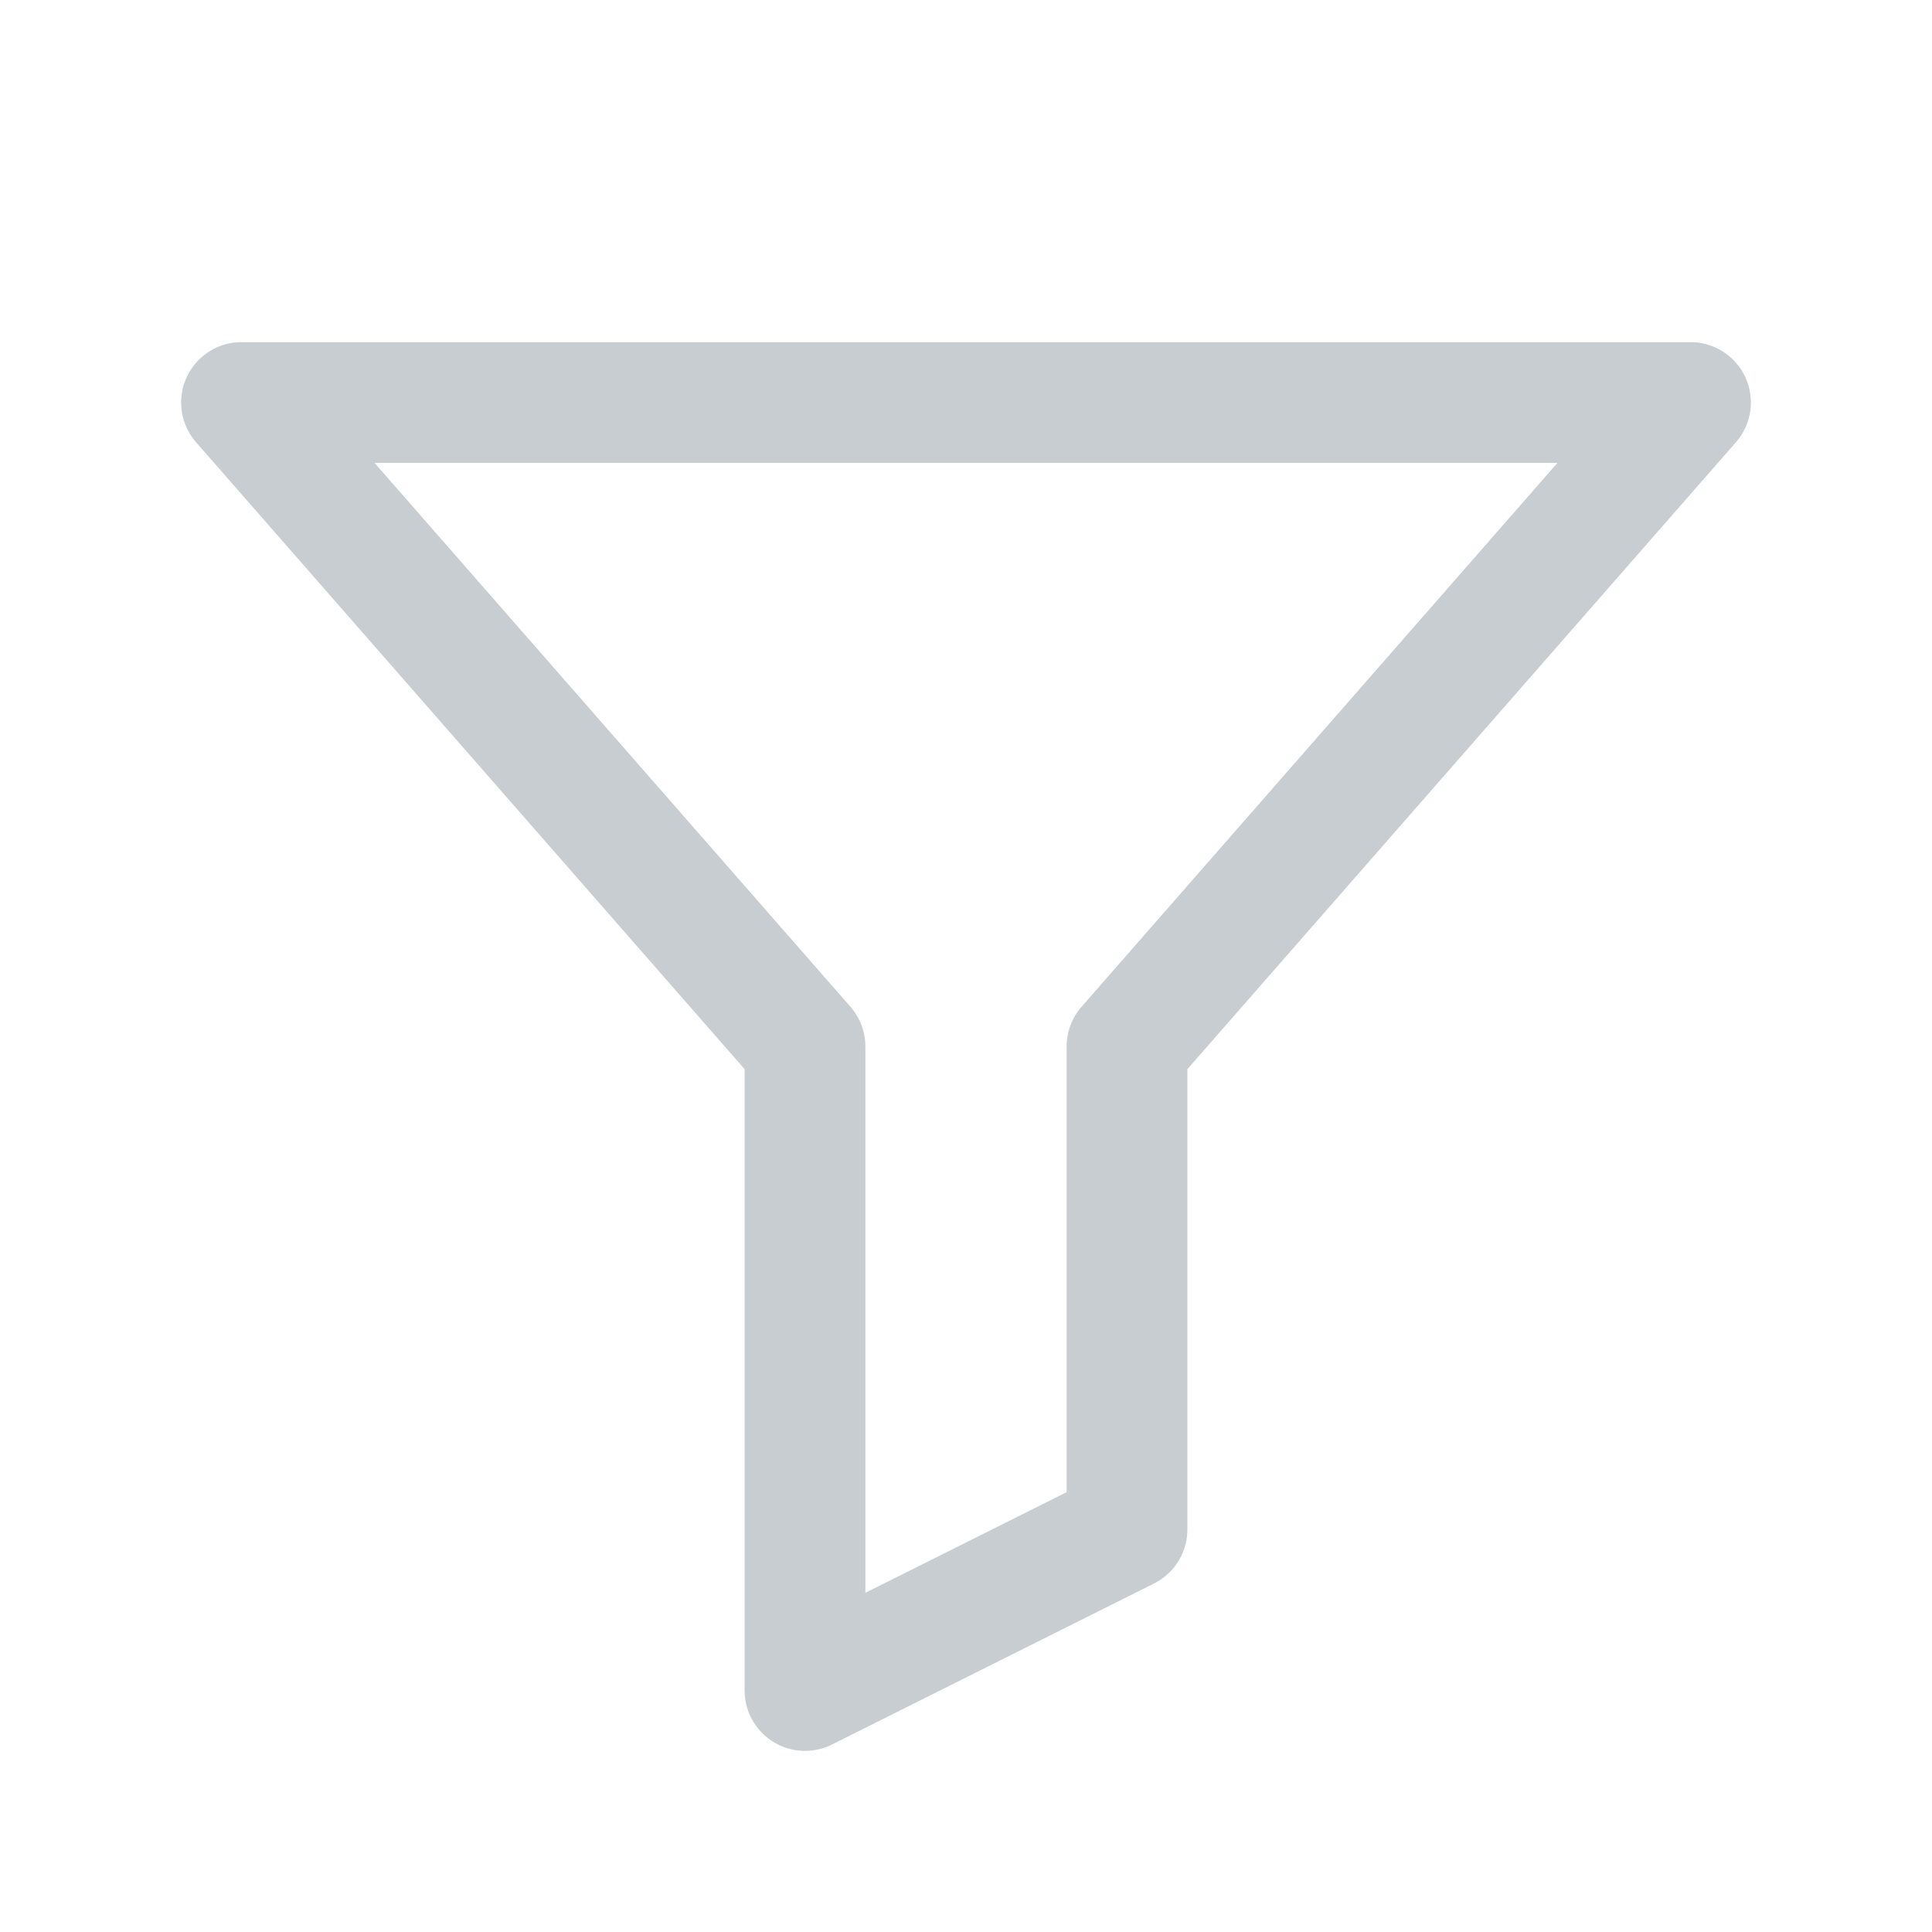
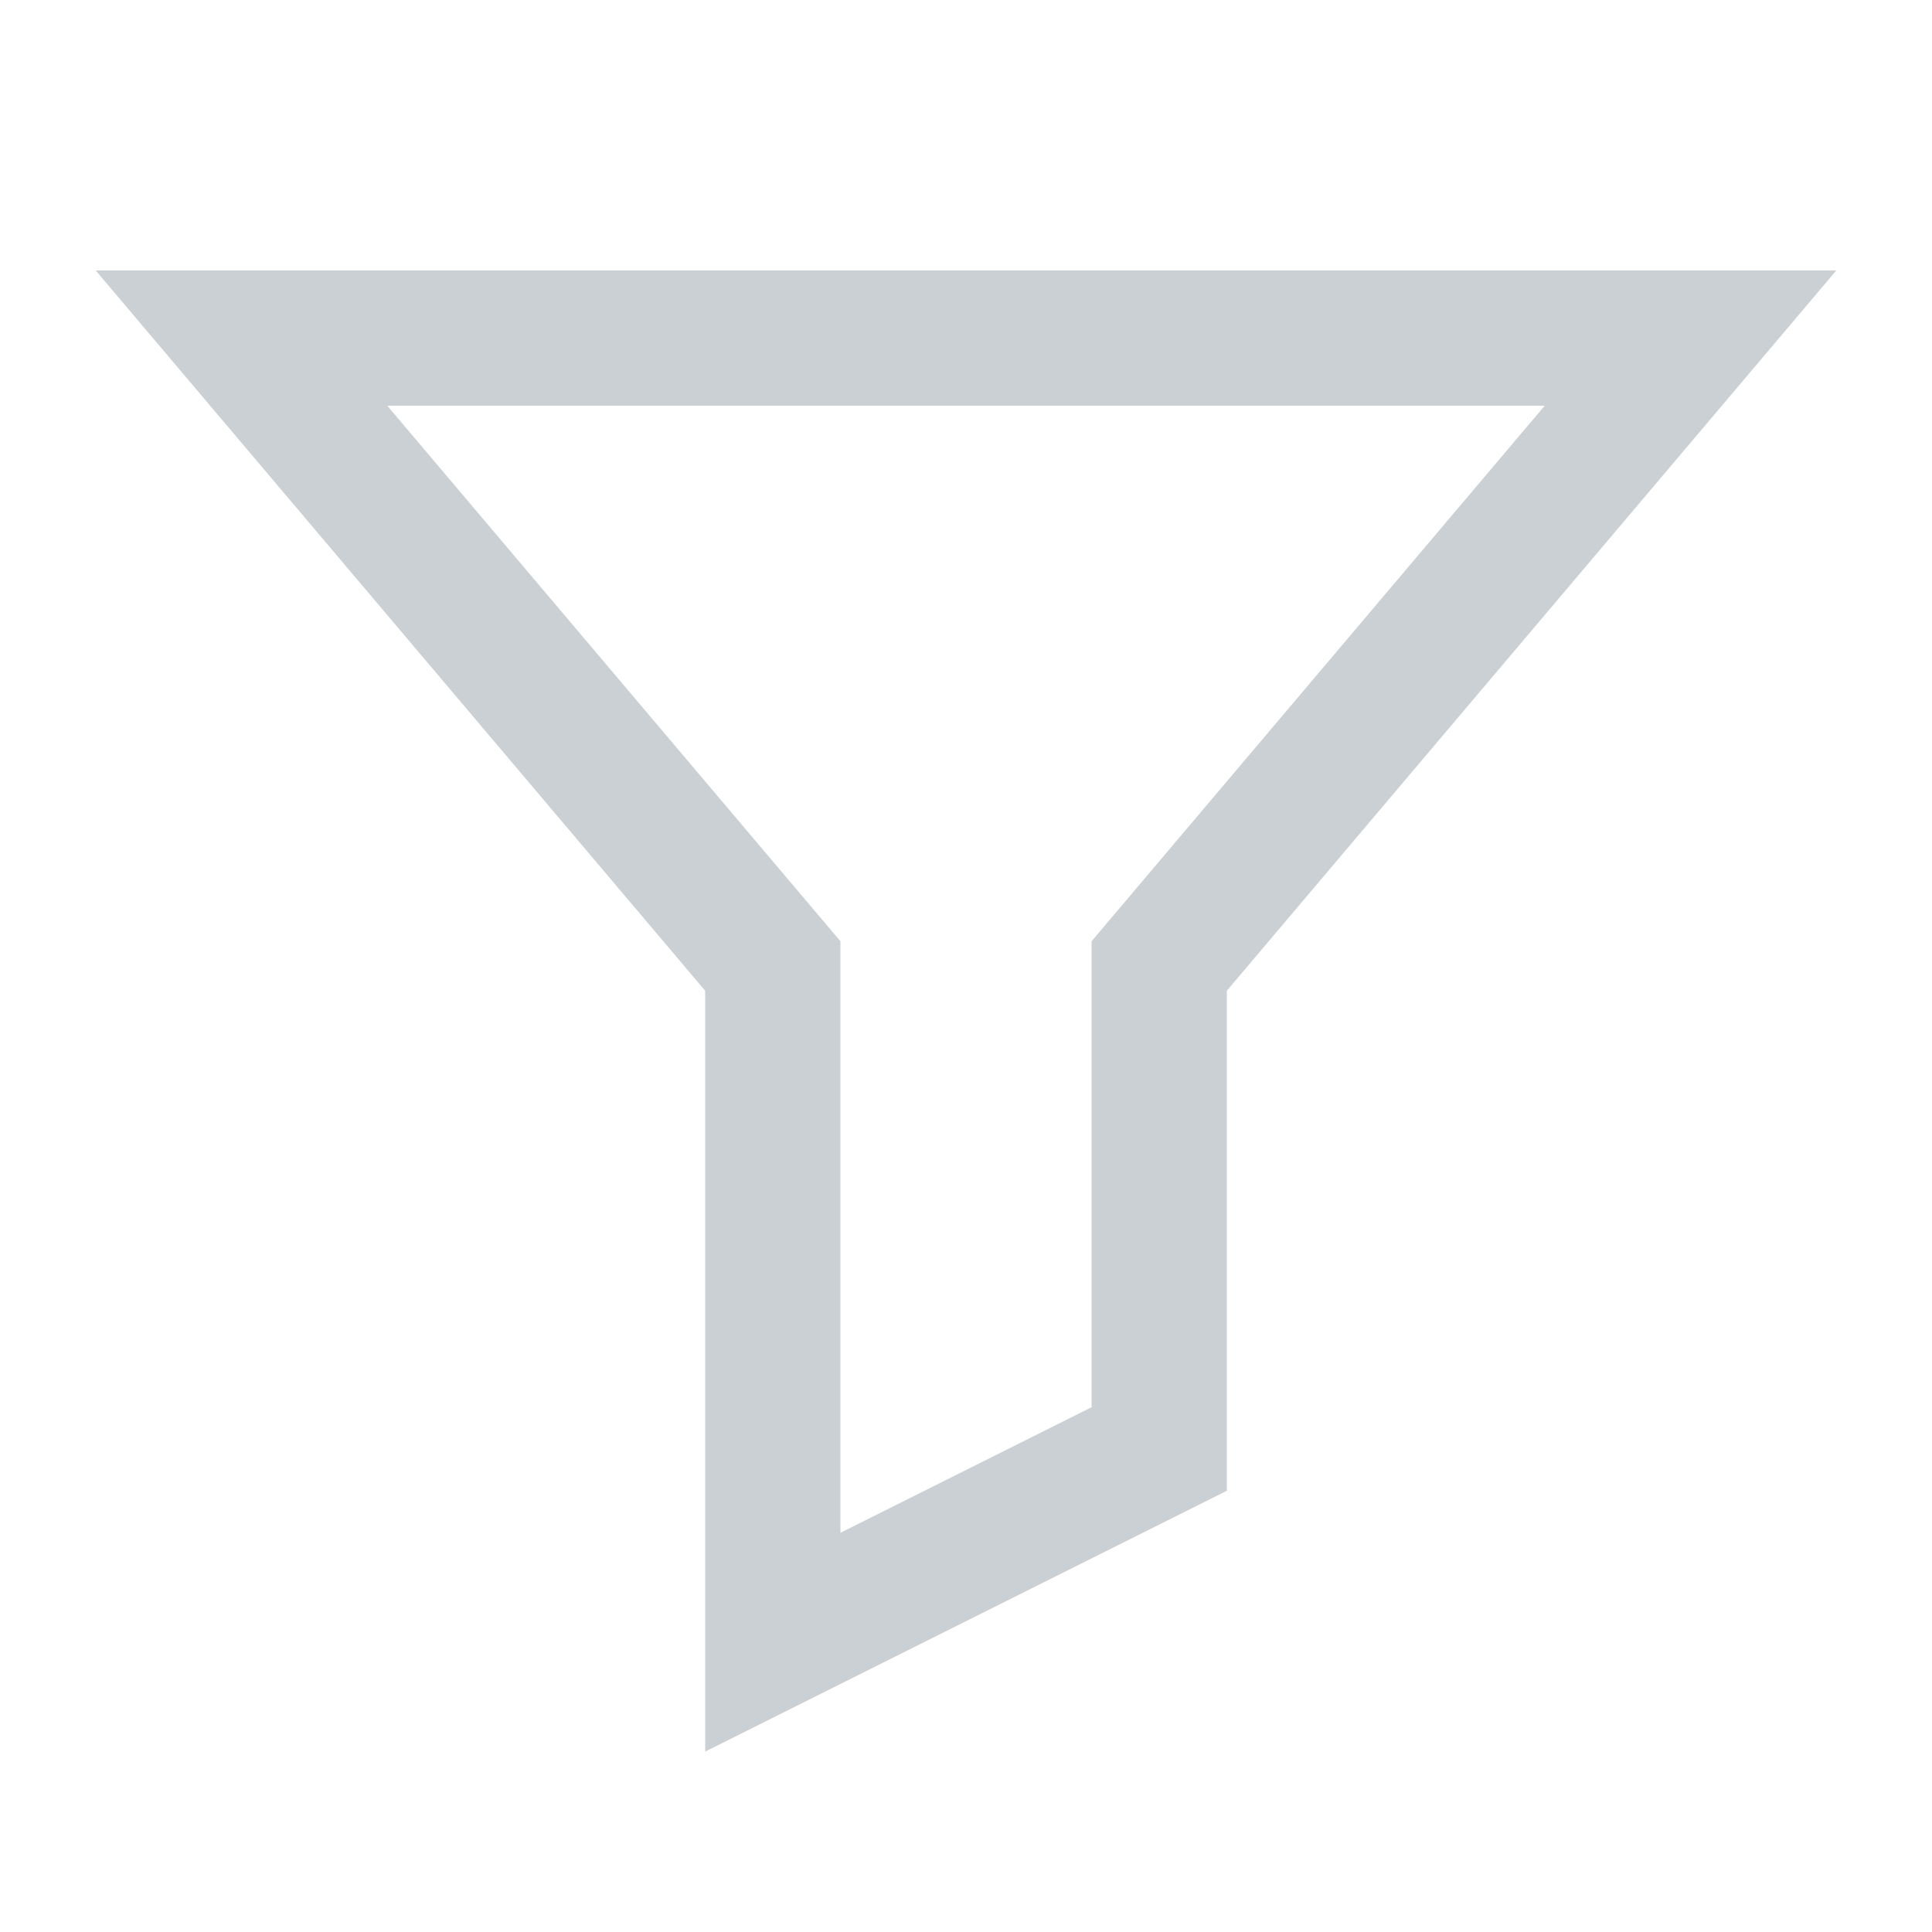
- <svg xmlns="http://www.w3.org/2000/svg" viewBox="0 0 24 24" fill="none" stroke="#c8cdd2" stroke-width="1.5" stroke-linecap="round" stroke-linejoin="round">
-   <path d="M3 5h18l-7 8v6l-4 2v-8z" />
+ <svg xmlns="http://www.w3.org/2000/svg" viewBox="0 0 20 20" fill="none" stroke="#cbd0d4" stroke-width="1.4" stroke-linejoin="miter">
+   <path d="M2.5 3.5h15L12 10v5l-4 2v-7z" />
</svg>
